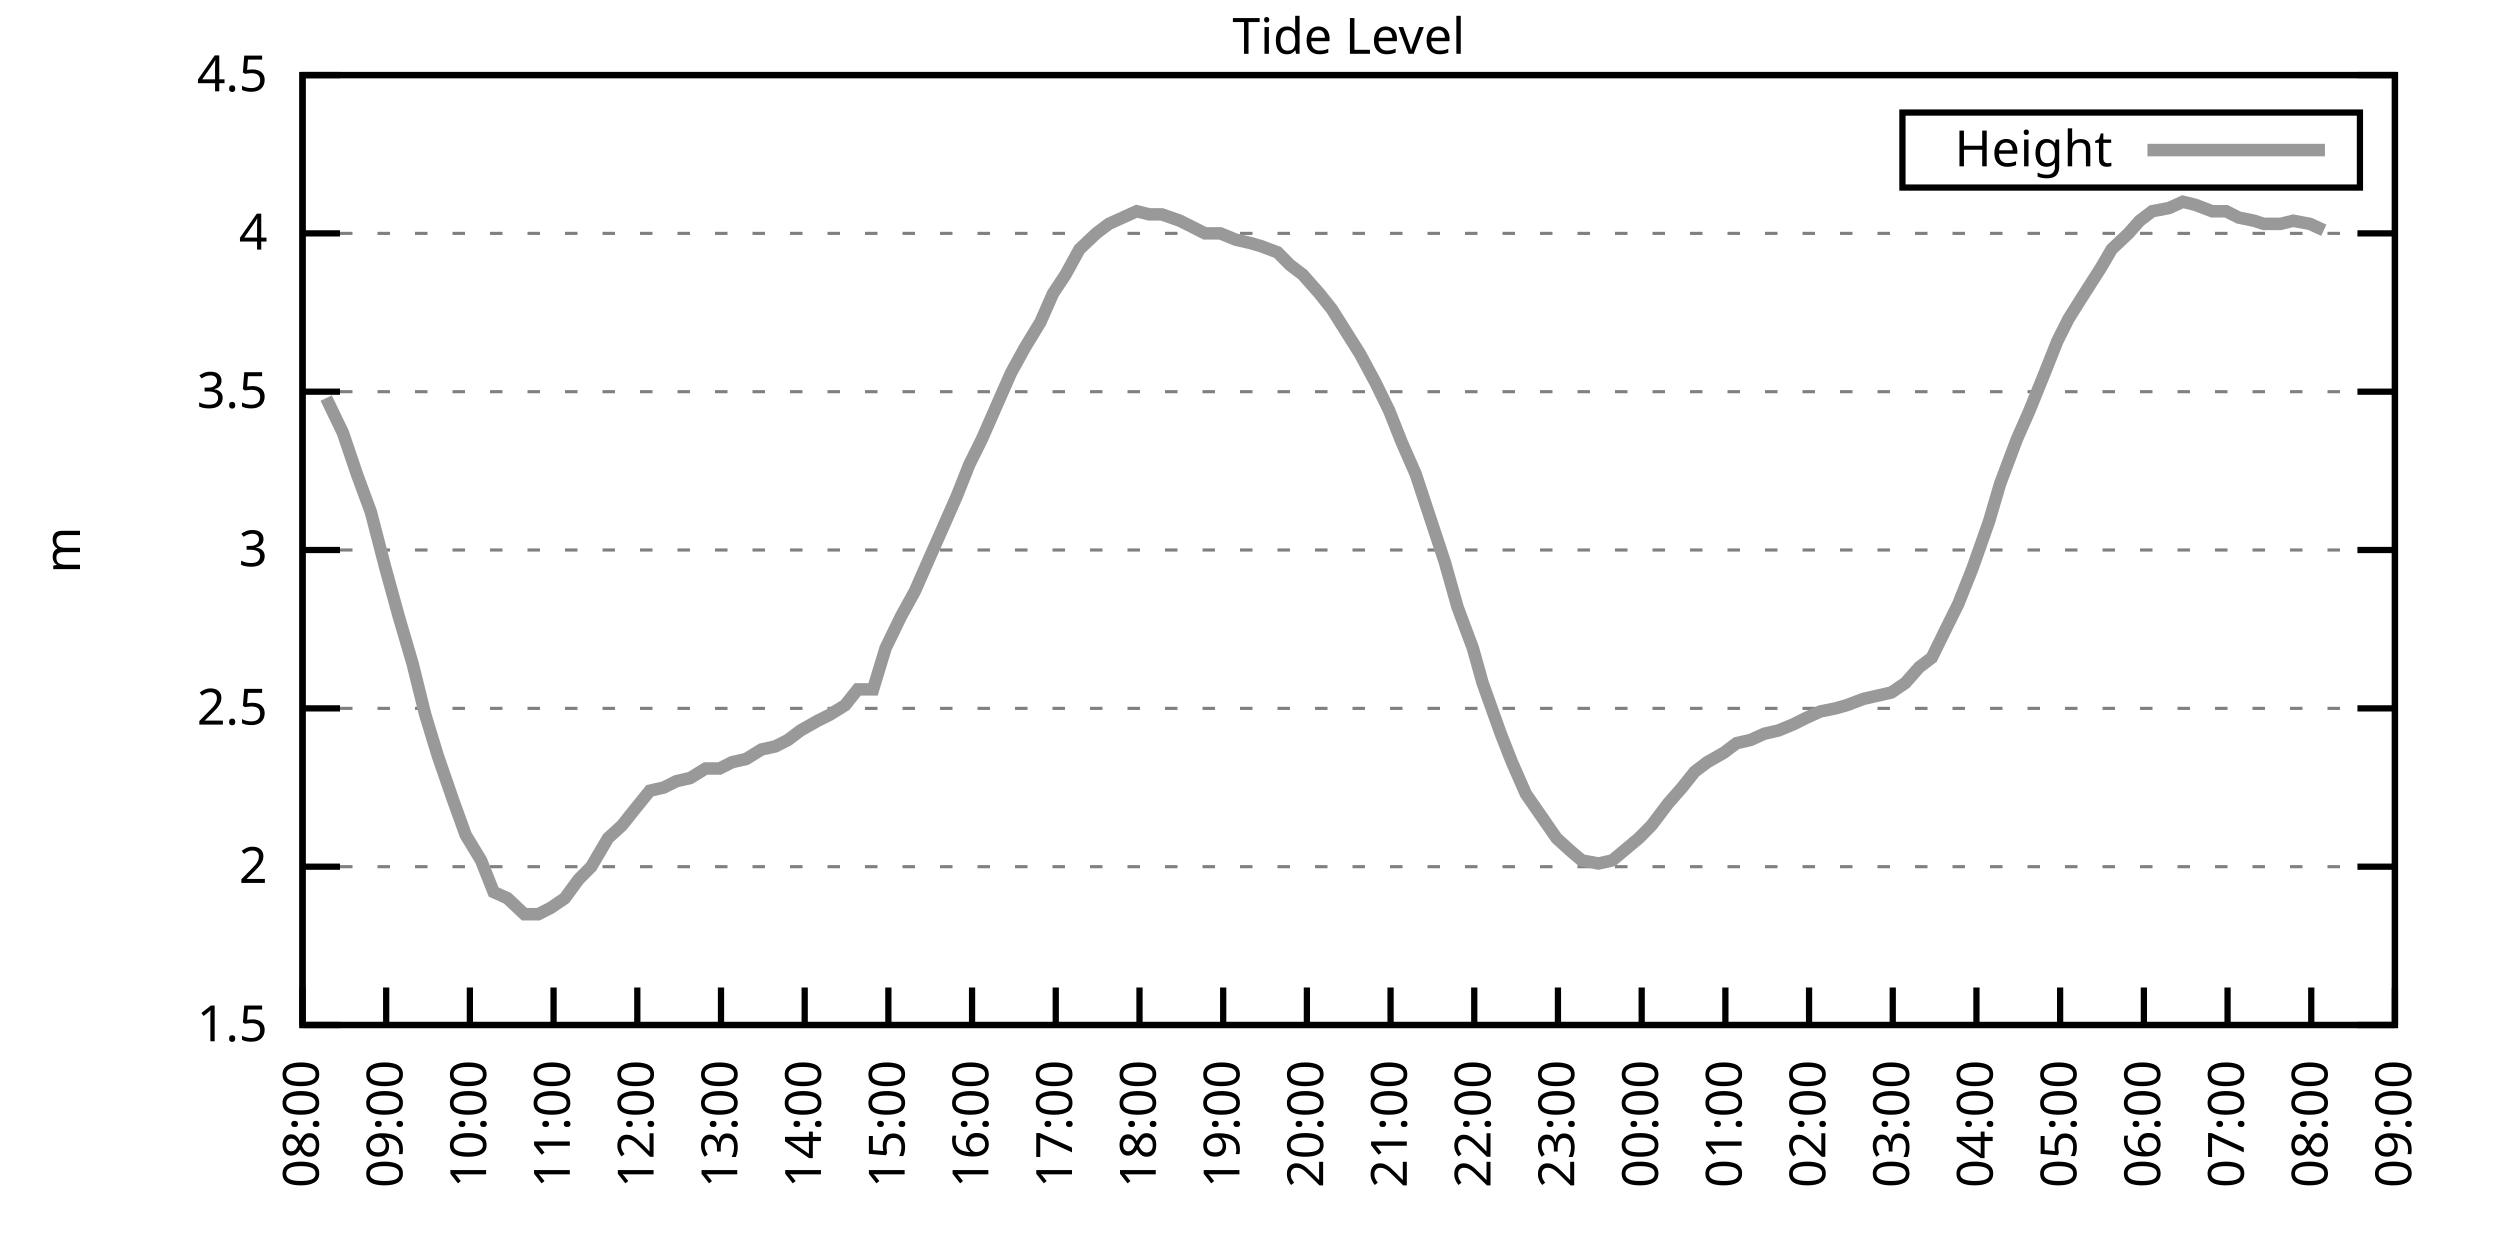
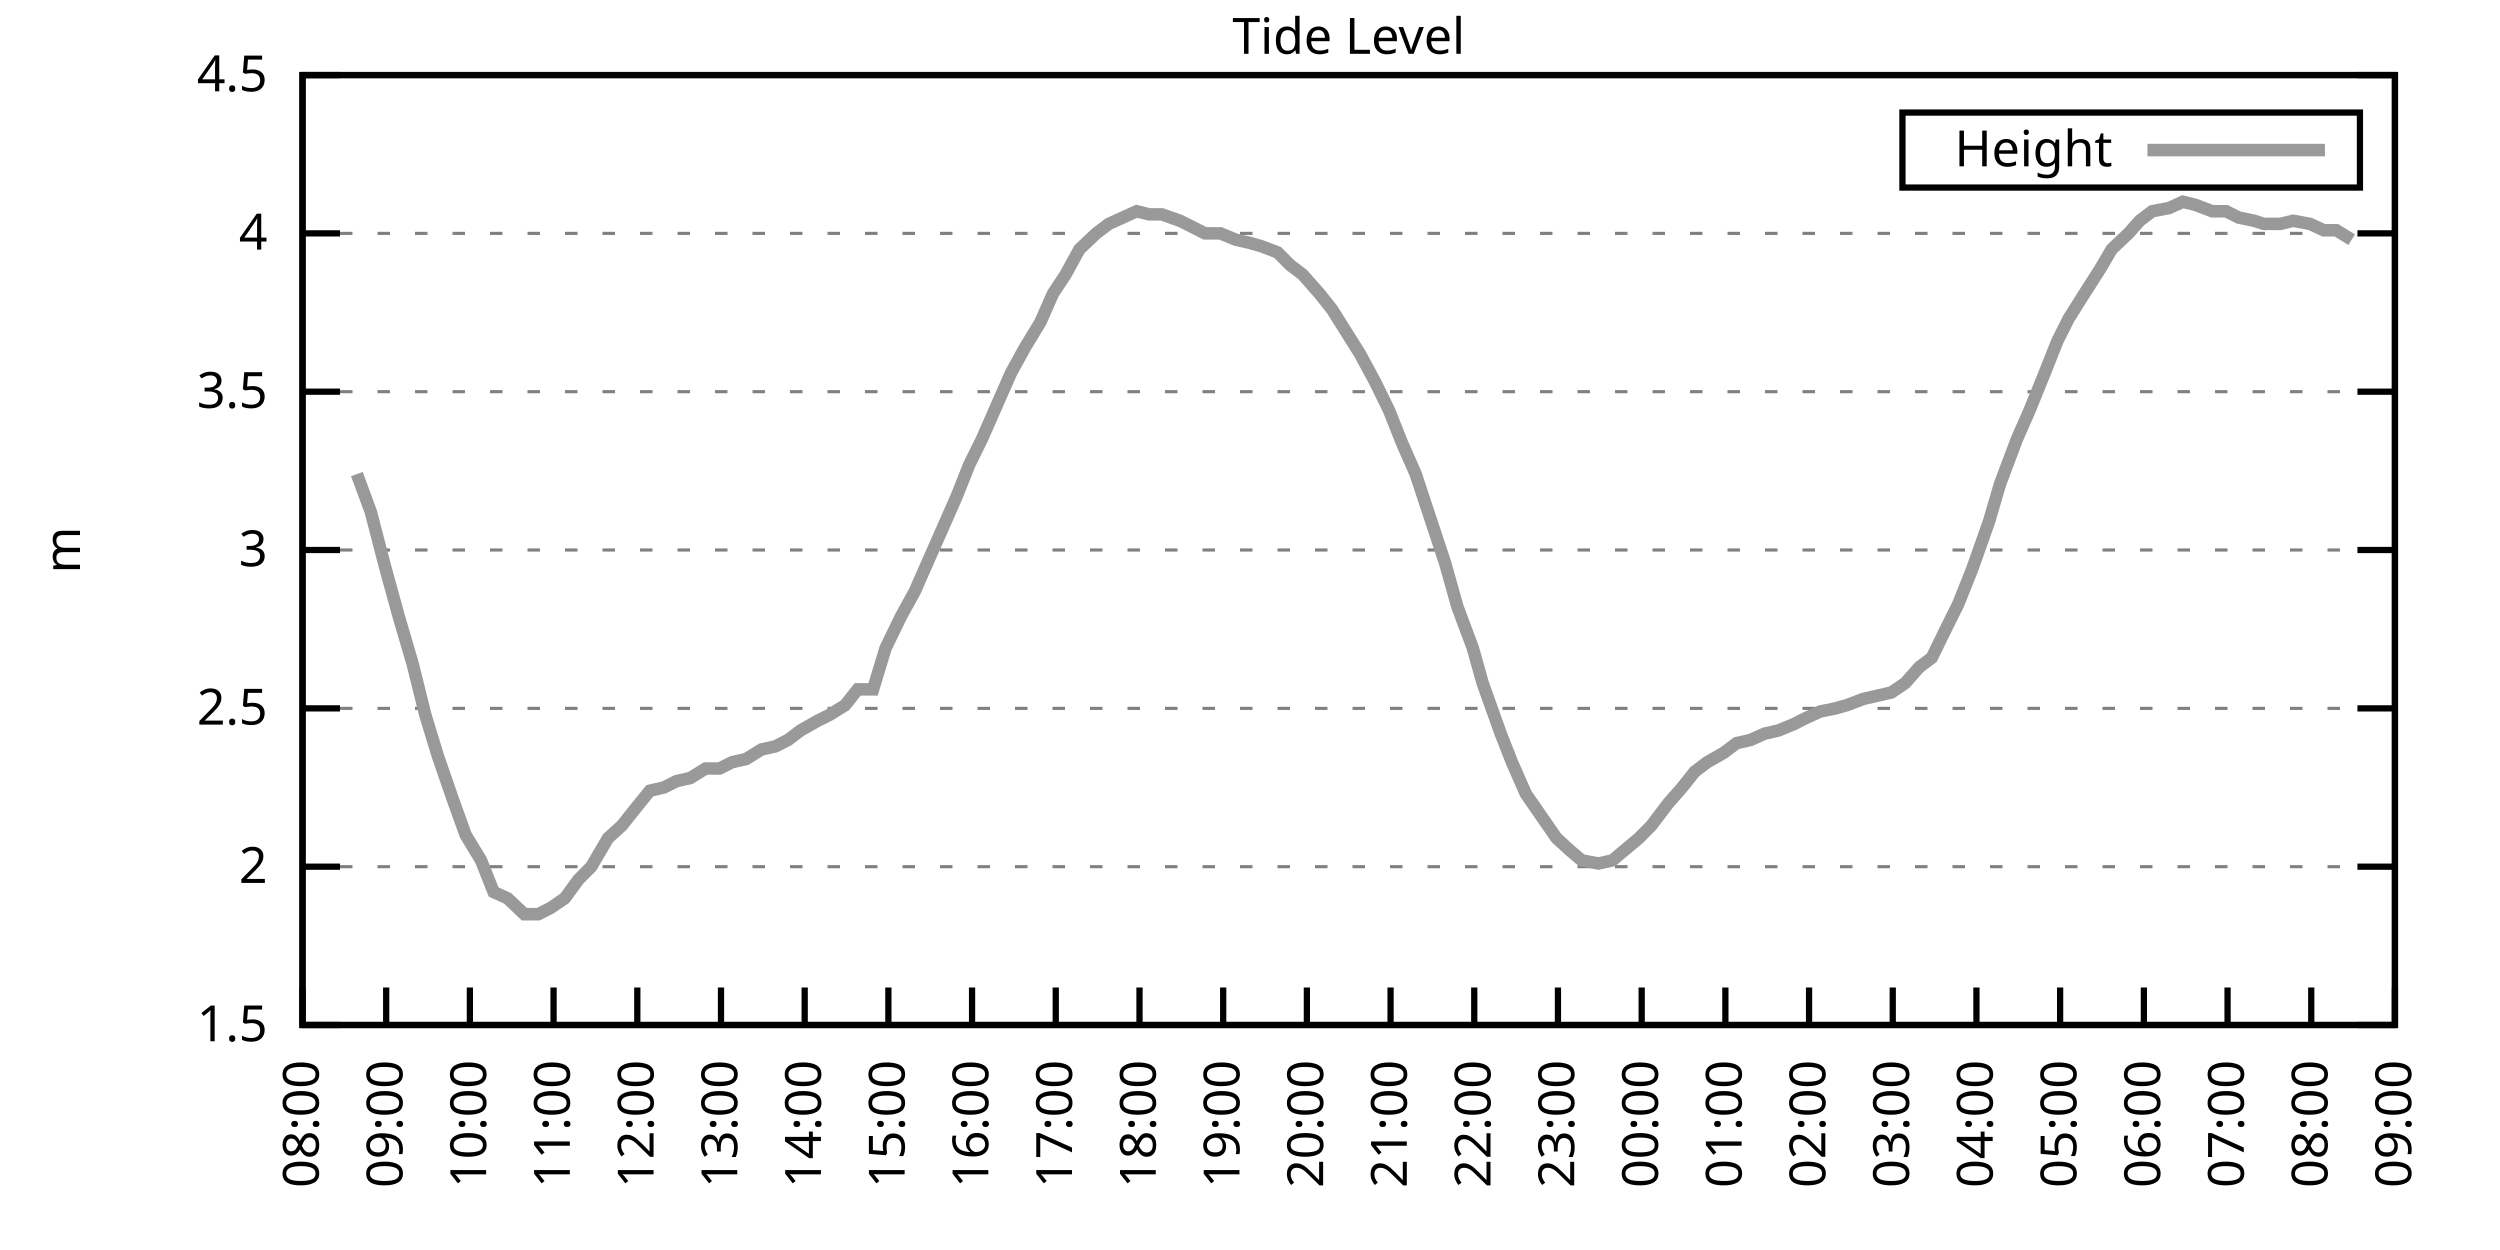
<svg xmlns="http://www.w3.org/2000/svg" xmlns:xlink="http://www.w3.org/1999/xlink" width="400" height="200" viewBox="0 0 400 200">
  <g id="gnuplot_canvas">
    <rect x="0" y="0" width="400" height="200" fill="none" />
    <defs>
      <circle id="gpDot" r="0.5" stroke-width="0.5" stroke="currentColor" />
      <path id="gpPt0" stroke-width="0.333" stroke="currentColor" d="M-1,0 h2 M0,-1 v2" />
      <path id="gpPt1" stroke-width="0.333" stroke="currentColor" d="M-1,-1 L1,1 M1,-1 L-1,1" />
      <path id="gpPt2" stroke-width="0.333" stroke="currentColor" d="M-1,0 L1,0 M0,-1 L0,1 M-1,-1 L1,1 M-1,1 L1,-1" />
      <rect id="gpPt3" stroke-width="0.333" stroke="currentColor" x="-1" y="-1" width="2" height="2" />
      <rect id="gpPt4" stroke-width="0.333" stroke="currentColor" fill="currentColor" x="-1" y="-1" width="2" height="2" />
      <circle id="gpPt5" stroke-width="0.333" stroke="currentColor" cx="0" cy="0" r="1" />
      <use xlink:href="#gpPt5" id="gpPt6" fill="currentColor" stroke="none" />
      <path id="gpPt7" stroke-width="0.333" stroke="currentColor" d="M0,-1.33 L-1.33,0.67 L1.33,0.67 z" />
      <use xlink:href="#gpPt7" id="gpPt8" fill="currentColor" stroke="none" />
      <use xlink:href="#gpPt7" id="gpPt9" stroke="currentColor" transform="rotate(180)" />
      <use xlink:href="#gpPt9" id="gpPt10" fill="currentColor" stroke="none" />
      <use xlink:href="#gpPt3" id="gpPt11" stroke="currentColor" transform="rotate(45)" />
      <use xlink:href="#gpPt11" id="gpPt12" fill="currentColor" stroke="none" />
      <path id="gpPt13" stroke-width="0.333" stroke="currentColor" d="M0,1.330 L1.265,0.411 L0.782,-1.067 L-0.782,-1.076 L-1.265,0.411 z" />
      <use xlink:href="#gpPt13" id="gpPt14" fill="currentColor" stroke="none" />
      <filter id="textbox" filterUnits="objectBoundingBox" x="0" y="0" height="1" width="1">
        <feFlood flood-color="white" flood-opacity="1" result="bgnd" />
        <feComposite in="SourceGraphic" in2="bgnd" operator="atop" />
      </filter>
      <filter id="greybox" filterUnits="objectBoundingBox" x="0" y="0" height="1" width="1">
        <feFlood flood-color="lightgrey" flood-opacity="1" result="grey" />
        <feComposite in="SourceGraphic" in2="grey" operator="atop" />
      </filter>
    </defs>
    <g fill="none" color="white" stroke="currentColor" stroke-width="1.00" stroke-linecap="butt" stroke-linejoin="miter">
</g>
    <g fill="none" color="black" stroke="currentColor" stroke-width="1.00" stroke-linecap="butt" stroke-linejoin="miter">
      <g stroke="none" shape-rendering="crispEdges">
        <polygon fill="rgb(255, 255, 255)" points="48.40,164.00 383.18,164.00 383.18,12.02 48.40,12.02 " />
      </g>
    </g>
    <g fill="none" color="black" stroke="currentColor" stroke-width="1.00" stroke-linecap="butt" stroke-linejoin="miter">
</g>
    <g fill="none" color="black" stroke="black" stroke-width="0.50" stroke-linecap="butt" stroke-linejoin="miter">
</g>
    <g fill="none" color="gray" stroke="currentColor" stroke-width="0.50" stroke-linecap="butt" stroke-linejoin="miter">
      <path stroke="gray" stroke-dasharray="2,4" class="gridline" d="M48.40,164.00 L383.19,164.00  " />
    </g>
    <g fill="none" color="gray" stroke="gray" stroke-width="1.00" stroke-linecap="butt" stroke-linejoin="miter">
</g>
    <g fill="none" color="black" stroke="currentColor" stroke-width="1.00" stroke-linecap="butt" stroke-linejoin="miter">
      <path stroke="black" d="M48.40,164.00 L54.40,164.00 M383.19,164.00 L377.19,164.00  " />
      <g transform="translate(42.80,166.60)" stroke="none" fill="black" font-family="Sans" font-size="8.00" text-anchor="end">
        <text>
          <tspan font-family="Sans"> 1.5</tspan>
        </text>
      </g>
    </g>
    <g fill="none" color="black" stroke="currentColor" stroke-width="1.00" stroke-linecap="butt" stroke-linejoin="miter">
</g>
    <g fill="none" color="black" stroke="black" stroke-width="0.50" stroke-linecap="butt" stroke-linejoin="miter">
</g>
    <g fill="none" color="gray" stroke="currentColor" stroke-width="0.50" stroke-linecap="butt" stroke-linejoin="miter">
      <path stroke="gray" stroke-dasharray="2,4" class="gridline" d="M48.40,138.67 L383.19,138.67  " />
    </g>
    <g fill="none" color="gray" stroke="gray" stroke-width="1.00" stroke-linecap="butt" stroke-linejoin="miter">
</g>
    <g fill="none" color="black" stroke="currentColor" stroke-width="1.00" stroke-linecap="butt" stroke-linejoin="miter">
      <path stroke="black" d="M48.40,138.67 L54.40,138.67 M383.19,138.67 L377.19,138.67  " />
      <g transform="translate(42.80,141.27)" stroke="none" fill="black" font-family="Sans" font-size="8.00" text-anchor="end">
        <text>
          <tspan font-family="Sans"> 2</tspan>
        </text>
      </g>
    </g>
    <g fill="none" color="black" stroke="currentColor" stroke-width="1.00" stroke-linecap="butt" stroke-linejoin="miter">
</g>
    <g fill="none" color="black" stroke="black" stroke-width="0.50" stroke-linecap="butt" stroke-linejoin="miter">
</g>
    <g fill="none" color="gray" stroke="currentColor" stroke-width="0.50" stroke-linecap="butt" stroke-linejoin="miter">
      <path stroke="gray" stroke-dasharray="2,4" class="gridline" d="M48.40,113.34 L383.19,113.34  " />
    </g>
    <g fill="none" color="gray" stroke="gray" stroke-width="1.00" stroke-linecap="butt" stroke-linejoin="miter">
</g>
    <g fill="none" color="black" stroke="currentColor" stroke-width="1.00" stroke-linecap="butt" stroke-linejoin="miter">
      <path stroke="black" d="M48.40,113.34 L54.40,113.34 M383.19,113.34 L377.19,113.34  " />
      <g transform="translate(42.80,115.94)" stroke="none" fill="black" font-family="Sans" font-size="8.00" text-anchor="end">
        <text>
          <tspan font-family="Sans"> 2.5</tspan>
        </text>
      </g>
    </g>
    <g fill="none" color="black" stroke="currentColor" stroke-width="1.00" stroke-linecap="butt" stroke-linejoin="miter">
</g>
    <g fill="none" color="black" stroke="black" stroke-width="0.50" stroke-linecap="butt" stroke-linejoin="miter">
</g>
    <g fill="none" color="gray" stroke="currentColor" stroke-width="0.50" stroke-linecap="butt" stroke-linejoin="miter">
      <path stroke="gray" stroke-dasharray="2,4" class="gridline" d="M48.40,88.00 L383.19,88.00  " />
    </g>
    <g fill="none" color="gray" stroke="gray" stroke-width="1.00" stroke-linecap="butt" stroke-linejoin="miter">
</g>
    <g fill="none" color="black" stroke="currentColor" stroke-width="1.00" stroke-linecap="butt" stroke-linejoin="miter">
      <path stroke="black" d="M48.40,88.00 L54.40,88.00 M383.19,88.00 L377.19,88.00  " />
      <g transform="translate(42.80,90.60)" stroke="none" fill="black" font-family="Sans" font-size="8.00" text-anchor="end">
        <text>
          <tspan font-family="Sans"> 3</tspan>
        </text>
      </g>
    </g>
    <g fill="none" color="black" stroke="currentColor" stroke-width="1.00" stroke-linecap="butt" stroke-linejoin="miter">
</g>
    <g fill="none" color="black" stroke="black" stroke-width="0.50" stroke-linecap="butt" stroke-linejoin="miter">
</g>
    <g fill="none" color="gray" stroke="currentColor" stroke-width="0.50" stroke-linecap="butt" stroke-linejoin="miter">
      <path stroke="gray" stroke-dasharray="2,4" class="gridline" d="M48.40,62.67 L383.19,62.67  " />
    </g>
    <g fill="none" color="gray" stroke="gray" stroke-width="1.00" stroke-linecap="butt" stroke-linejoin="miter">
</g>
    <g fill="none" color="black" stroke="currentColor" stroke-width="1.00" stroke-linecap="butt" stroke-linejoin="miter">
      <path stroke="black" d="M48.40,62.67 L54.40,62.67 M383.19,62.67 L377.19,62.67  " />
      <g transform="translate(42.80,65.27)" stroke="none" fill="black" font-family="Sans" font-size="8.00" text-anchor="end">
        <text>
          <tspan font-family="Sans"> 3.5</tspan>
        </text>
      </g>
    </g>
    <g fill="none" color="black" stroke="currentColor" stroke-width="1.00" stroke-linecap="butt" stroke-linejoin="miter">
</g>
    <g fill="none" color="black" stroke="black" stroke-width="0.50" stroke-linecap="butt" stroke-linejoin="miter">
</g>
    <g fill="none" color="gray" stroke="currentColor" stroke-width="0.50" stroke-linecap="butt" stroke-linejoin="miter">
      <path stroke="gray" stroke-dasharray="2,4" class="gridline" d="M48.40,37.34 L383.19,37.34  " />
    </g>
    <g fill="none" color="gray" stroke="gray" stroke-width="1.00" stroke-linecap="butt" stroke-linejoin="miter">
</g>
    <g fill="none" color="black" stroke="currentColor" stroke-width="1.00" stroke-linecap="butt" stroke-linejoin="miter">
      <path stroke="black" d="M48.40,37.34 L54.40,37.34 M383.19,37.34 L377.19,37.34  " />
      <g transform="translate(42.80,39.94)" stroke="none" fill="black" font-family="Sans" font-size="8.00" text-anchor="end">
        <text>
          <tspan font-family="Sans"> 4</tspan>
        </text>
      </g>
    </g>
    <g fill="none" color="black" stroke="currentColor" stroke-width="1.00" stroke-linecap="butt" stroke-linejoin="miter">
</g>
    <g fill="none" color="black" stroke="black" stroke-width="0.50" stroke-linecap="butt" stroke-linejoin="miter">
</g>
    <g fill="none" color="gray" stroke="currentColor" stroke-width="0.50" stroke-linecap="butt" stroke-linejoin="miter">
      <path stroke="gray" stroke-dasharray="2,4" class="gridline" d="M48.40,12.01 L383.19,12.01  " />
    </g>
    <g fill="none" color="gray" stroke="gray" stroke-width="1.00" stroke-linecap="butt" stroke-linejoin="miter">
</g>
    <g fill="none" color="black" stroke="currentColor" stroke-width="1.00" stroke-linecap="butt" stroke-linejoin="miter">
      <path stroke="black" d="M48.40,12.01 L54.40,12.01 M383.19,12.01 L377.19,12.01  " />
      <g transform="translate(42.80,14.61)" stroke="none" fill="black" font-family="Sans" font-size="8.00" text-anchor="end">
        <text>
          <tspan font-family="Sans"> 4.5</tspan>
        </text>
      </g>
    </g>
    <g fill="none" color="black" stroke="currentColor" stroke-width="1.00" stroke-linecap="butt" stroke-linejoin="miter">
      <path stroke="black" d="M48.40,164.00 L48.40,158.00  " />
      <g transform="translate(51.00,169.60) rotate(270.00)" stroke="none" fill="black" font-family="Sans" font-size="8.00" text-anchor="end">
        <text>
          <tspan font-family="Sans">08:00</tspan>
        </text>
      </g>
    </g>
    <g fill="none" color="black" stroke="currentColor" stroke-width="1.00" stroke-linecap="butt" stroke-linejoin="miter">
      <path stroke="black" d="M61.79,164.00 L61.79,158.00  " />
      <g transform="translate(64.39,169.60) rotate(270.00)" stroke="none" fill="black" font-family="Sans" font-size="8.00" text-anchor="end">
        <text>
          <tspan font-family="Sans">09:00</tspan>
        </text>
      </g>
    </g>
    <g fill="none" color="black" stroke="currentColor" stroke-width="1.00" stroke-linecap="butt" stroke-linejoin="miter">
      <path stroke="black" d="M75.18,164.00 L75.18,158.00  " />
      <g transform="translate(77.78,169.60) rotate(270.00)" stroke="none" fill="black" font-family="Sans" font-size="8.00" text-anchor="end">
        <text>
          <tspan font-family="Sans">10:00</tspan>
        </text>
      </g>
    </g>
    <g fill="none" color="black" stroke="currentColor" stroke-width="1.00" stroke-linecap="butt" stroke-linejoin="miter">
      <path stroke="black" d="M88.57,164.00 L88.57,158.00  " />
      <g transform="translate(91.17,169.60) rotate(270.00)" stroke="none" fill="black" font-family="Sans" font-size="8.00" text-anchor="end">
        <text>
          <tspan font-family="Sans">11:00</tspan>
        </text>
      </g>
    </g>
    <g fill="none" color="black" stroke="currentColor" stroke-width="1.00" stroke-linecap="butt" stroke-linejoin="miter">
      <path stroke="black" d="M101.97,164.00 L101.97,158.00  " />
      <g transform="translate(104.57,169.60) rotate(270.00)" stroke="none" fill="black" font-family="Sans" font-size="8.00" text-anchor="end">
        <text>
          <tspan font-family="Sans">12:00</tspan>
        </text>
      </g>
    </g>
    <g fill="none" color="black" stroke="currentColor" stroke-width="1.00" stroke-linecap="butt" stroke-linejoin="miter">
      <path stroke="black" d="M115.36,164.00 L115.36,158.00  " />
      <g transform="translate(117.96,169.60) rotate(270.00)" stroke="none" fill="black" font-family="Sans" font-size="8.00" text-anchor="end">
        <text>
          <tspan font-family="Sans">13:00</tspan>
        </text>
      </g>
    </g>
    <g fill="none" color="black" stroke="currentColor" stroke-width="1.00" stroke-linecap="butt" stroke-linejoin="miter">
      <path stroke="black" d="M128.75,164.00 L128.75,158.00  " />
      <g transform="translate(131.35,169.60) rotate(270.00)" stroke="none" fill="black" font-family="Sans" font-size="8.00" text-anchor="end">
        <text>
          <tspan font-family="Sans">14:00</tspan>
        </text>
      </g>
    </g>
    <g fill="none" color="black" stroke="currentColor" stroke-width="1.00" stroke-linecap="butt" stroke-linejoin="miter">
      <path stroke="black" d="M142.14,164.00 L142.14,158.00  " />
      <g transform="translate(144.74,169.60) rotate(270.00)" stroke="none" fill="black" font-family="Sans" font-size="8.00" text-anchor="end">
        <text>
          <tspan font-family="Sans">15:00</tspan>
        </text>
      </g>
    </g>
    <g fill="none" color="black" stroke="currentColor" stroke-width="1.00" stroke-linecap="butt" stroke-linejoin="miter">
      <path stroke="black" d="M155.53,164.00 L155.53,158.00  " />
      <g transform="translate(158.13,169.60) rotate(270.00)" stroke="none" fill="black" font-family="Sans" font-size="8.00" text-anchor="end">
        <text>
          <tspan font-family="Sans">16:00</tspan>
        </text>
      </g>
    </g>
    <g fill="none" color="black" stroke="currentColor" stroke-width="1.00" stroke-linecap="butt" stroke-linejoin="miter">
      <path stroke="black" d="M168.92,164.00 L168.92,158.00  " />
      <g transform="translate(171.52,169.60) rotate(270.00)" stroke="none" fill="black" font-family="Sans" font-size="8.00" text-anchor="end">
        <text>
          <tspan font-family="Sans">17:00</tspan>
        </text>
      </g>
    </g>
    <g fill="none" color="black" stroke="currentColor" stroke-width="1.00" stroke-linecap="butt" stroke-linejoin="miter">
      <path stroke="black" d="M182.32,164.00 L182.32,158.00  " />
      <g transform="translate(184.92,169.60) rotate(270.00)" stroke="none" fill="black" font-family="Sans" font-size="8.00" text-anchor="end">
        <text>
          <tspan font-family="Sans">18:00</tspan>
        </text>
      </g>
    </g>
    <g fill="none" color="black" stroke="currentColor" stroke-width="1.00" stroke-linecap="butt" stroke-linejoin="miter">
      <path stroke="black" d="M195.71,164.00 L195.71,158.00  " />
      <g transform="translate(198.31,169.60) rotate(270.00)" stroke="none" fill="black" font-family="Sans" font-size="8.00" text-anchor="end">
        <text>
          <tspan font-family="Sans">19:00</tspan>
        </text>
      </g>
    </g>
    <g fill="none" color="black" stroke="currentColor" stroke-width="1.00" stroke-linecap="butt" stroke-linejoin="miter">
      <path stroke="black" d="M209.10,164.00 L209.10,158.00  " />
      <g transform="translate(211.70,169.60) rotate(270.00)" stroke="none" fill="black" font-family="Sans" font-size="8.00" text-anchor="end">
        <text>
          <tspan font-family="Sans">20:00</tspan>
        </text>
      </g>
    </g>
    <g fill="none" color="black" stroke="currentColor" stroke-width="1.00" stroke-linecap="butt" stroke-linejoin="miter">
      <path stroke="black" d="M222.49,164.00 L222.49,158.00  " />
      <g transform="translate(225.09,169.60) rotate(270.00)" stroke="none" fill="black" font-family="Sans" font-size="8.00" text-anchor="end">
        <text>
          <tspan font-family="Sans">21:00</tspan>
        </text>
      </g>
    </g>
    <g fill="none" color="black" stroke="currentColor" stroke-width="1.00" stroke-linecap="butt" stroke-linejoin="miter">
      <path stroke="black" d="M235.88,164.00 L235.88,158.00  " />
      <g transform="translate(238.48,169.60) rotate(270.00)" stroke="none" fill="black" font-family="Sans" font-size="8.00" text-anchor="end">
        <text>
          <tspan font-family="Sans">22:00</tspan>
        </text>
      </g>
    </g>
    <g fill="none" color="black" stroke="currentColor" stroke-width="1.00" stroke-linecap="butt" stroke-linejoin="miter">
      <path stroke="black" d="M249.27,164.00 L249.27,158.00  " />
      <g transform="translate(251.87,169.60) rotate(270.00)" stroke="none" fill="black" font-family="Sans" font-size="8.00" text-anchor="end">
        <text>
          <tspan font-family="Sans">23:00</tspan>
        </text>
      </g>
    </g>
    <g fill="none" color="black" stroke="currentColor" stroke-width="1.00" stroke-linecap="butt" stroke-linejoin="miter">
      <path stroke="black" d="M262.67,164.00 L262.67,158.00  " />
      <g transform="translate(265.27,169.60) rotate(270.00)" stroke="none" fill="black" font-family="Sans" font-size="8.00" text-anchor="end">
        <text>
          <tspan font-family="Sans">00:00</tspan>
        </text>
      </g>
    </g>
    <g fill="none" color="black" stroke="currentColor" stroke-width="1.00" stroke-linecap="butt" stroke-linejoin="miter">
      <path stroke="black" d="M276.06,164.00 L276.06,158.00  " />
      <g transform="translate(278.66,169.60) rotate(270.00)" stroke="none" fill="black" font-family="Sans" font-size="8.00" text-anchor="end">
        <text>
          <tspan font-family="Sans">01:00</tspan>
        </text>
      </g>
    </g>
    <g fill="none" color="black" stroke="currentColor" stroke-width="1.00" stroke-linecap="butt" stroke-linejoin="miter">
      <path stroke="black" d="M289.45,164.00 L289.45,158.00  " />
      <g transform="translate(292.05,169.60) rotate(270.00)" stroke="none" fill="black" font-family="Sans" font-size="8.00" text-anchor="end">
        <text>
          <tspan font-family="Sans">02:00</tspan>
        </text>
      </g>
    </g>
    <g fill="none" color="black" stroke="currentColor" stroke-width="1.00" stroke-linecap="butt" stroke-linejoin="miter">
      <path stroke="black" d="M302.84,164.00 L302.84,158.00  " />
      <g transform="translate(305.44,169.60) rotate(270.00)" stroke="none" fill="black" font-family="Sans" font-size="8.00" text-anchor="end">
        <text>
          <tspan font-family="Sans">03:00</tspan>
        </text>
      </g>
    </g>
    <g fill="none" color="black" stroke="currentColor" stroke-width="1.00" stroke-linecap="butt" stroke-linejoin="miter">
      <path stroke="black" d="M316.23,164.00 L316.23,158.00  " />
      <g transform="translate(318.83,169.60) rotate(270.00)" stroke="none" fill="black" font-family="Sans" font-size="8.00" text-anchor="end">
        <text>
          <tspan font-family="Sans">04:00</tspan>
        </text>
      </g>
    </g>
    <g fill="none" color="black" stroke="currentColor" stroke-width="1.00" stroke-linecap="butt" stroke-linejoin="miter">
      <path stroke="black" d="M329.62,164.00 L329.62,158.00  " />
      <g transform="translate(332.22,169.60) rotate(270.00)" stroke="none" fill="black" font-family="Sans" font-size="8.00" text-anchor="end">
        <text>
          <tspan font-family="Sans">05:00</tspan>
        </text>
      </g>
    </g>
    <g fill="none" color="black" stroke="currentColor" stroke-width="1.00" stroke-linecap="butt" stroke-linejoin="miter">
      <path stroke="black" d="M343.02,164.00 L343.02,158.00  " />
      <g transform="translate(345.62,169.60) rotate(270.00)" stroke="none" fill="black" font-family="Sans" font-size="8.00" text-anchor="end">
        <text>
          <tspan font-family="Sans">06:00</tspan>
        </text>
      </g>
    </g>
    <g fill="none" color="black" stroke="currentColor" stroke-width="1.00" stroke-linecap="butt" stroke-linejoin="miter">
      <path stroke="black" d="M356.41,164.00 L356.41,158.00  " />
      <g transform="translate(359.01,169.60) rotate(270.00)" stroke="none" fill="black" font-family="Sans" font-size="8.00" text-anchor="end">
        <text>
          <tspan font-family="Sans">07:00</tspan>
        </text>
      </g>
    </g>
    <g fill="none" color="black" stroke="currentColor" stroke-width="1.00" stroke-linecap="butt" stroke-linejoin="miter">
      <path stroke="black" d="M369.80,164.00 L369.80,158.00  " />
      <g transform="translate(372.40,169.60) rotate(270.00)" stroke="none" fill="black" font-family="Sans" font-size="8.00" text-anchor="end">
        <text>
          <tspan font-family="Sans">08:00</tspan>
        </text>
      </g>
    </g>
    <g fill="none" color="black" stroke="currentColor" stroke-width="1.00" stroke-linecap="butt" stroke-linejoin="miter">
      <path stroke="black" d="M383.19,164.00 L383.19,158.00  " />
      <g transform="translate(385.79,169.60) rotate(270.00)" stroke="none" fill="black" font-family="Sans" font-size="8.00" text-anchor="end">
        <text>
          <tspan font-family="Sans">09:00</tspan>
        </text>
      </g>
    </g>
    <g fill="none" color="black" stroke="currentColor" stroke-width="1.00" stroke-linecap="butt" stroke-linejoin="miter">
</g>
    <g fill="none" color="black" stroke="currentColor" stroke-width="1.00" stroke-linecap="butt" stroke-linejoin="miter">
      <path stroke="black" d="M48.40,12.01 L48.40,164.00 L383.19,164.00 L383.19,12.01 L48.40,12.01 Z  " />
    </g>
    <g fill="none" color="black" stroke="currentColor" stroke-width="1.00" stroke-linecap="butt" stroke-linejoin="miter">
</g>
    <g fill="none" color="black" stroke="currentColor" stroke-width="1.00" stroke-linecap="butt" stroke-linejoin="miter">
      <path stroke="black" d="M304.39,30.01 L304.39,18.01 L377.59,18.01 L377.59,30.01 L304.39,30.01 Z  " />
    </g>
    <g id="Tide_level_plot_1">
      <g fill="none" color="white" stroke="black" stroke-width="2.00" stroke-linecap="butt" stroke-linejoin="miter">
</g>
      <g fill="none" color="black" stroke="currentColor" stroke-width="2.00" stroke-linecap="butt" stroke-linejoin="miter">
        <g transform="translate(337.99,26.61)" stroke="none" fill="black" font-family="Sans" font-size="8.00" text-anchor="end">
          <text>
            <tspan font-family="Sans">Height</tspan>
          </text>
        </g>
      </g>
      <g fill="none" color="black" stroke="currentColor" stroke-width="2.00" stroke-linecap="butt" stroke-linejoin="miter">
-         <path stroke="rgb(153, 153, 153)" d="M343.59,24.01 L371.99,24.01 M52.19,63.69 L54.87,69.26 L57.10,75.85 L59.34,81.93 L61.57,90.54 L63.80,98.64   L66.03,106.24 L68.04,114.35 L70.05,120.94 L72.50,128.03 L74.51,133.60 L76.97,137.66 L78.98,142.72 L81.21,143.73   L83.89,146.27 L86.12,146.27 L88.13,145.25 L90.36,143.73 L92.59,140.69 L94.60,138.67 L97.28,134.11 L99.51,132.08   L101.52,129.55 L103.98,126.51 L106.21,126.00 L108.22,124.99 L110.45,124.48 L112.90,122.96 L115.13,122.96 L117.14,121.95   L119.38,121.44 L121.83,119.92 L124.06,119.42 L126.07,118.40 L128.08,116.88 L130.76,115.36 L132.77,114.35 L135.22,112.83   L137.23,110.30 L139.69,110.30 L141.69,103.71 L144.15,98.64 L146.38,94.59 L148.61,89.52 L150.85,84.46 L153.08,79.39   L155.09,74.33 L157.10,70.27 L159.77,64.19 L161.78,59.63 L164.01,55.58 L166.47,51.53 L168.48,46.97 L170.49,43.93   L172.72,39.87 L175.40,37.34 L177.41,35.82 L179.64,34.81 L181.87,33.80 L183.88,34.30 L185.89,34.30 L188.79,35.32   L190.80,36.33 L192.81,37.34 L195.26,37.34 L197.72,38.35 L199.95,38.86 L201.73,39.37 L204.41,40.38 L206.42,42.41   L208.43,43.93 L211.11,46.97 L213.12,49.50 L215.35,53.05 L217.58,56.59 L220.04,61.15 L222.27,65.71 L224.28,70.78   L226.51,75.85 L228.52,81.93 L231.20,90.03 L233.20,97.12 L235.66,103.71 L237.22,109.28 L240.12,117.39 L241.91,121.95   L244.14,127.02 L249.05,134.11 L251.28,136.14 L253.07,137.66 L255.75,138.16 L257.98,137.66 L262.22,134.11 L264.23,132.08   L266.91,128.54 L269.14,126.00 L271.15,123.47 L273.16,121.95 L275.83,120.43 L277.84,118.91 L280.07,118.40 L282.31,117.39   L284.54,116.88 L286.99,115.87 L289.00,114.86 L291.23,113.84 L293.69,113.34 L295.48,112.83 L298.15,111.82 L300.39,111.31   L302.62,110.80 L304.85,109.28 L307.08,106.75 L309.09,105.23 L311.32,100.67 L313.33,96.62 L315.56,91.04 L318.24,83.45   L320.03,77.37 L322.70,70.27 L324.71,65.71 L327.17,59.63 L329.18,54.57 L330.96,51.02 L333.19,47.47 L336.10,42.91   L337.88,39.87 L340.56,37.34 L342.35,35.32 L344.35,33.80 L347.03,33.29 L349.26,32.28 L351.27,32.78 L353.95,33.80   L356.18,33.80 L358.19,34.81 L360.65,35.32 L362.21,35.82 L364.89,35.82 L366.90,35.32 L369.58,35.82 L371.81,36.84    " />
+         <path stroke="rgb(153, 153, 153)" d="M343.59,24.01 L371.99,24.01 M57.10,75.85 L59.34,81.93 L61.57,90.54 L63.80,98.64 L66.03,106.24 L68.04,114.35   L70.05,120.94 L72.50,128.03 L74.51,133.60 L76.97,137.66 L78.98,142.72 L81.21,143.73 L83.89,146.27 L86.12,146.27   L88.13,145.25 L90.36,143.73 L92.59,140.69 L94.60,138.67 L97.28,134.11 L99.51,132.08 L101.52,129.55 L103.98,126.51   L106.21,126.00 L108.22,124.99 L110.45,124.48 L112.90,122.96 L115.13,122.96 L117.14,121.95 L119.38,121.44 L121.83,119.92   L124.06,119.42 L126.07,118.40 L128.08,116.88 L130.76,115.36 L132.77,114.35 L135.22,112.83 L137.23,110.30 L139.69,110.30   L141.69,103.71 L144.15,98.64 L146.38,94.59 L148.61,89.52 L150.85,84.46 L153.08,79.39 L155.09,74.33 L157.10,70.27   L159.77,64.19 L161.78,59.63 L164.01,55.58 L166.47,51.53 L168.48,46.97 L170.49,43.93 L172.72,39.87 L175.40,37.34   L177.41,35.82 L179.64,34.81 L181.87,33.80 L183.88,34.30 L185.89,34.30 L188.79,35.32 L190.80,36.33 L192.81,37.34   L195.26,37.34 L197.72,38.35 L199.95,38.86 L201.73,39.37 L204.41,40.38 L206.42,42.41 L208.43,43.93 L211.11,46.97   L213.12,49.50 L215.35,53.05 L217.58,56.59 L220.04,61.15 L222.27,65.71 L224.28,70.78 L226.51,75.85 L228.52,81.93   L231.20,90.03 L233.20,97.12 L235.66,103.71 L237.22,109.28 L240.12,117.39 L241.91,121.95 L244.14,127.02 L249.05,134.11   L251.28,136.14 L253.07,137.66 L255.75,138.16 L257.98,137.66 L262.22,134.11 L264.23,132.08 L266.91,128.54 L269.14,126.00   L271.15,123.47 L273.16,121.95 L275.83,120.43 L277.84,118.91 L280.07,118.40 L282.31,117.39 L284.54,116.88 L286.99,115.87   L289.00,114.86 L291.23,113.84 L293.69,113.34 L295.48,112.83 L298.15,111.82 L300.39,111.31 L302.62,110.80 L304.85,109.28   L307.08,106.75 L309.09,105.23 L311.32,100.67 L313.33,96.62 L315.56,91.04 L318.24,83.45 L320.03,77.37 L322.70,70.27   L324.71,65.71 L327.17,59.63 L329.18,54.57 L330.96,51.02 L333.19,47.47 L336.10,42.91 L337.88,39.87 L340.56,37.34   L342.35,35.32 L344.35,33.80 L347.03,33.29 L349.26,32.28 L351.27,32.78 L353.95,33.80 L356.18,33.80 L358.19,34.81   L360.65,35.32 L362.21,35.82 L364.89,35.82 L366.90,35.32 L369.58,35.82 L371.81,36.84 L373.82,36.84 L376.27,38.35    " />
      </g>
    </g>
    <g fill="none" color="black" stroke="currentColor" stroke-width="2.00" stroke-linecap="butt" stroke-linejoin="miter">
</g>
    <g fill="none" color="black" stroke="black" stroke-width="1.00" stroke-linecap="butt" stroke-linejoin="miter">
</g>
    <g fill="none" color="black" stroke="currentColor" stroke-width="1.00" stroke-linecap="butt" stroke-linejoin="miter">
      <path stroke="black" d="M48.40,12.01 L48.40,164.00 L383.19,164.00 L383.19,12.01 L48.40,12.01 Z  " />
      <g transform="translate(12.80,88.01) rotate(270.00)" stroke="none" fill="black" font-family="Sans" font-size="8.00" text-anchor="middle">
        <text>
          <tspan font-family="Sans">m</tspan>
        </text>
      </g>
    </g>
    <g fill="none" color="black" stroke="currentColor" stroke-width="1.00" stroke-linecap="butt" stroke-linejoin="miter">
</g>
    <g fill="none" color="black" stroke="currentColor" stroke-width="1.00" stroke-linecap="butt" stroke-linejoin="miter">
      <g transform="translate(215.79,8.61)" stroke="none" fill="black" font-family="Sans" font-size="8.00" text-anchor="middle">
        <text>
          <tspan font-family="Sans">Tide Level</tspan>
        </text>
      </g>
    </g>
    <g fill="none" color="black" stroke="currentColor" stroke-width="1.00" stroke-linecap="butt" stroke-linejoin="miter">
</g>
  </g>
</svg>
